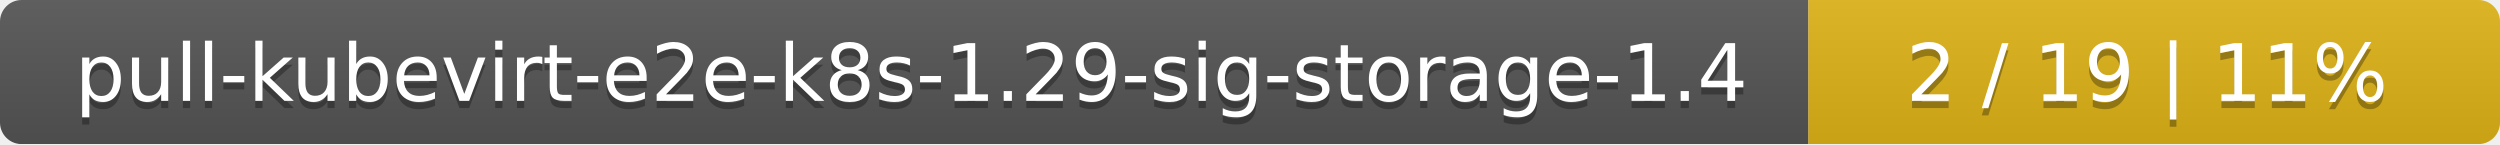
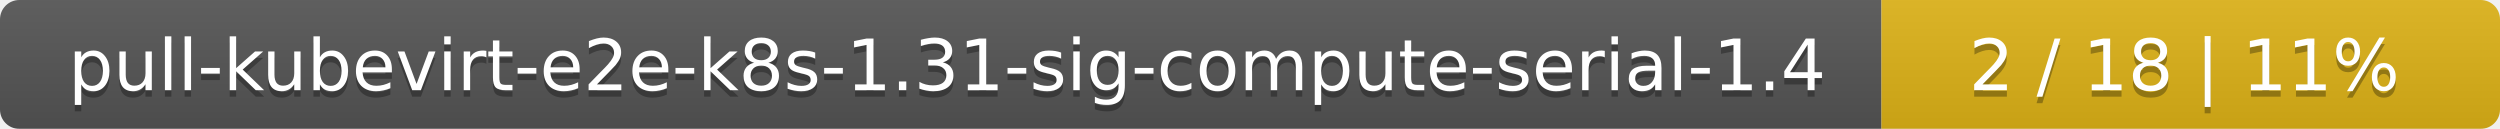
- <svg xmlns="http://www.w3.org/2000/svg" width="347" height="20">
+ <svg xmlns="http://www.w3.org/2000/svg" width="388" height="20">
  <linearGradient id="smooth" x2="0" y2="100%">
    <stop offset="0" stop-color="#bbb" stop-opacity=".1" />
    <stop offset="1" stop-opacity=".1" />
  </linearGradient>
  <mask id="round">
-     <rect width="347" height="20" rx="3" fill="#fff" />
+     <rect width="388" height="20" rx="3" fill="#fff" />
  </mask>
  <g mask="url(#round)">
-     <rect width="251" height="20" fill="#555" />
-     <rect x="251" width="96" height="20" fill="#dfb317" />
-     <rect width="347" height="20" fill="url(#smooth)" />
+     <rect width="292" height="20" fill="#555" />
+     <rect x="292" width="96" height="20" fill="#dfb317" />
+     <rect width="388" height="20" fill="url(#smooth)" />
  </g>
  <g fill="#fff" text-anchor="middle" font-family="DejaVu Sans,Verdana,Geneva,sans-serif" font-size="11">
-     <text x="126.5" y="15" fill="#010101" fill-opacity=".3">pull-kubevirt-e2e-k8s-1.29-sig-storage-1.4</text>
-     <text x="126.5" y="14">pull-kubevirt-e2e-k8s-1.29-sig-storage-1.4</text>
-     <text x="298" y="15" fill="#010101" fill-opacity=".3">2 / 19    |    11%</text>
-     <text x="298" y="14">2 / 19    |    11%</text>
+     <text x="147" y="15" fill="#010101" fill-opacity=".3">pull-kubevirt-e2e-k8s-1.31-sig-compute-serial-1.4</text>
+     <text x="147" y="14">pull-kubevirt-e2e-k8s-1.31-sig-compute-serial-1.4</text>
+     <text x="339" y="15" fill="#010101" fill-opacity=".3">2 / 18    |    11%</text>
+     <text x="339" y="14">2 / 18    |    11%</text>
  </g>
</svg>
